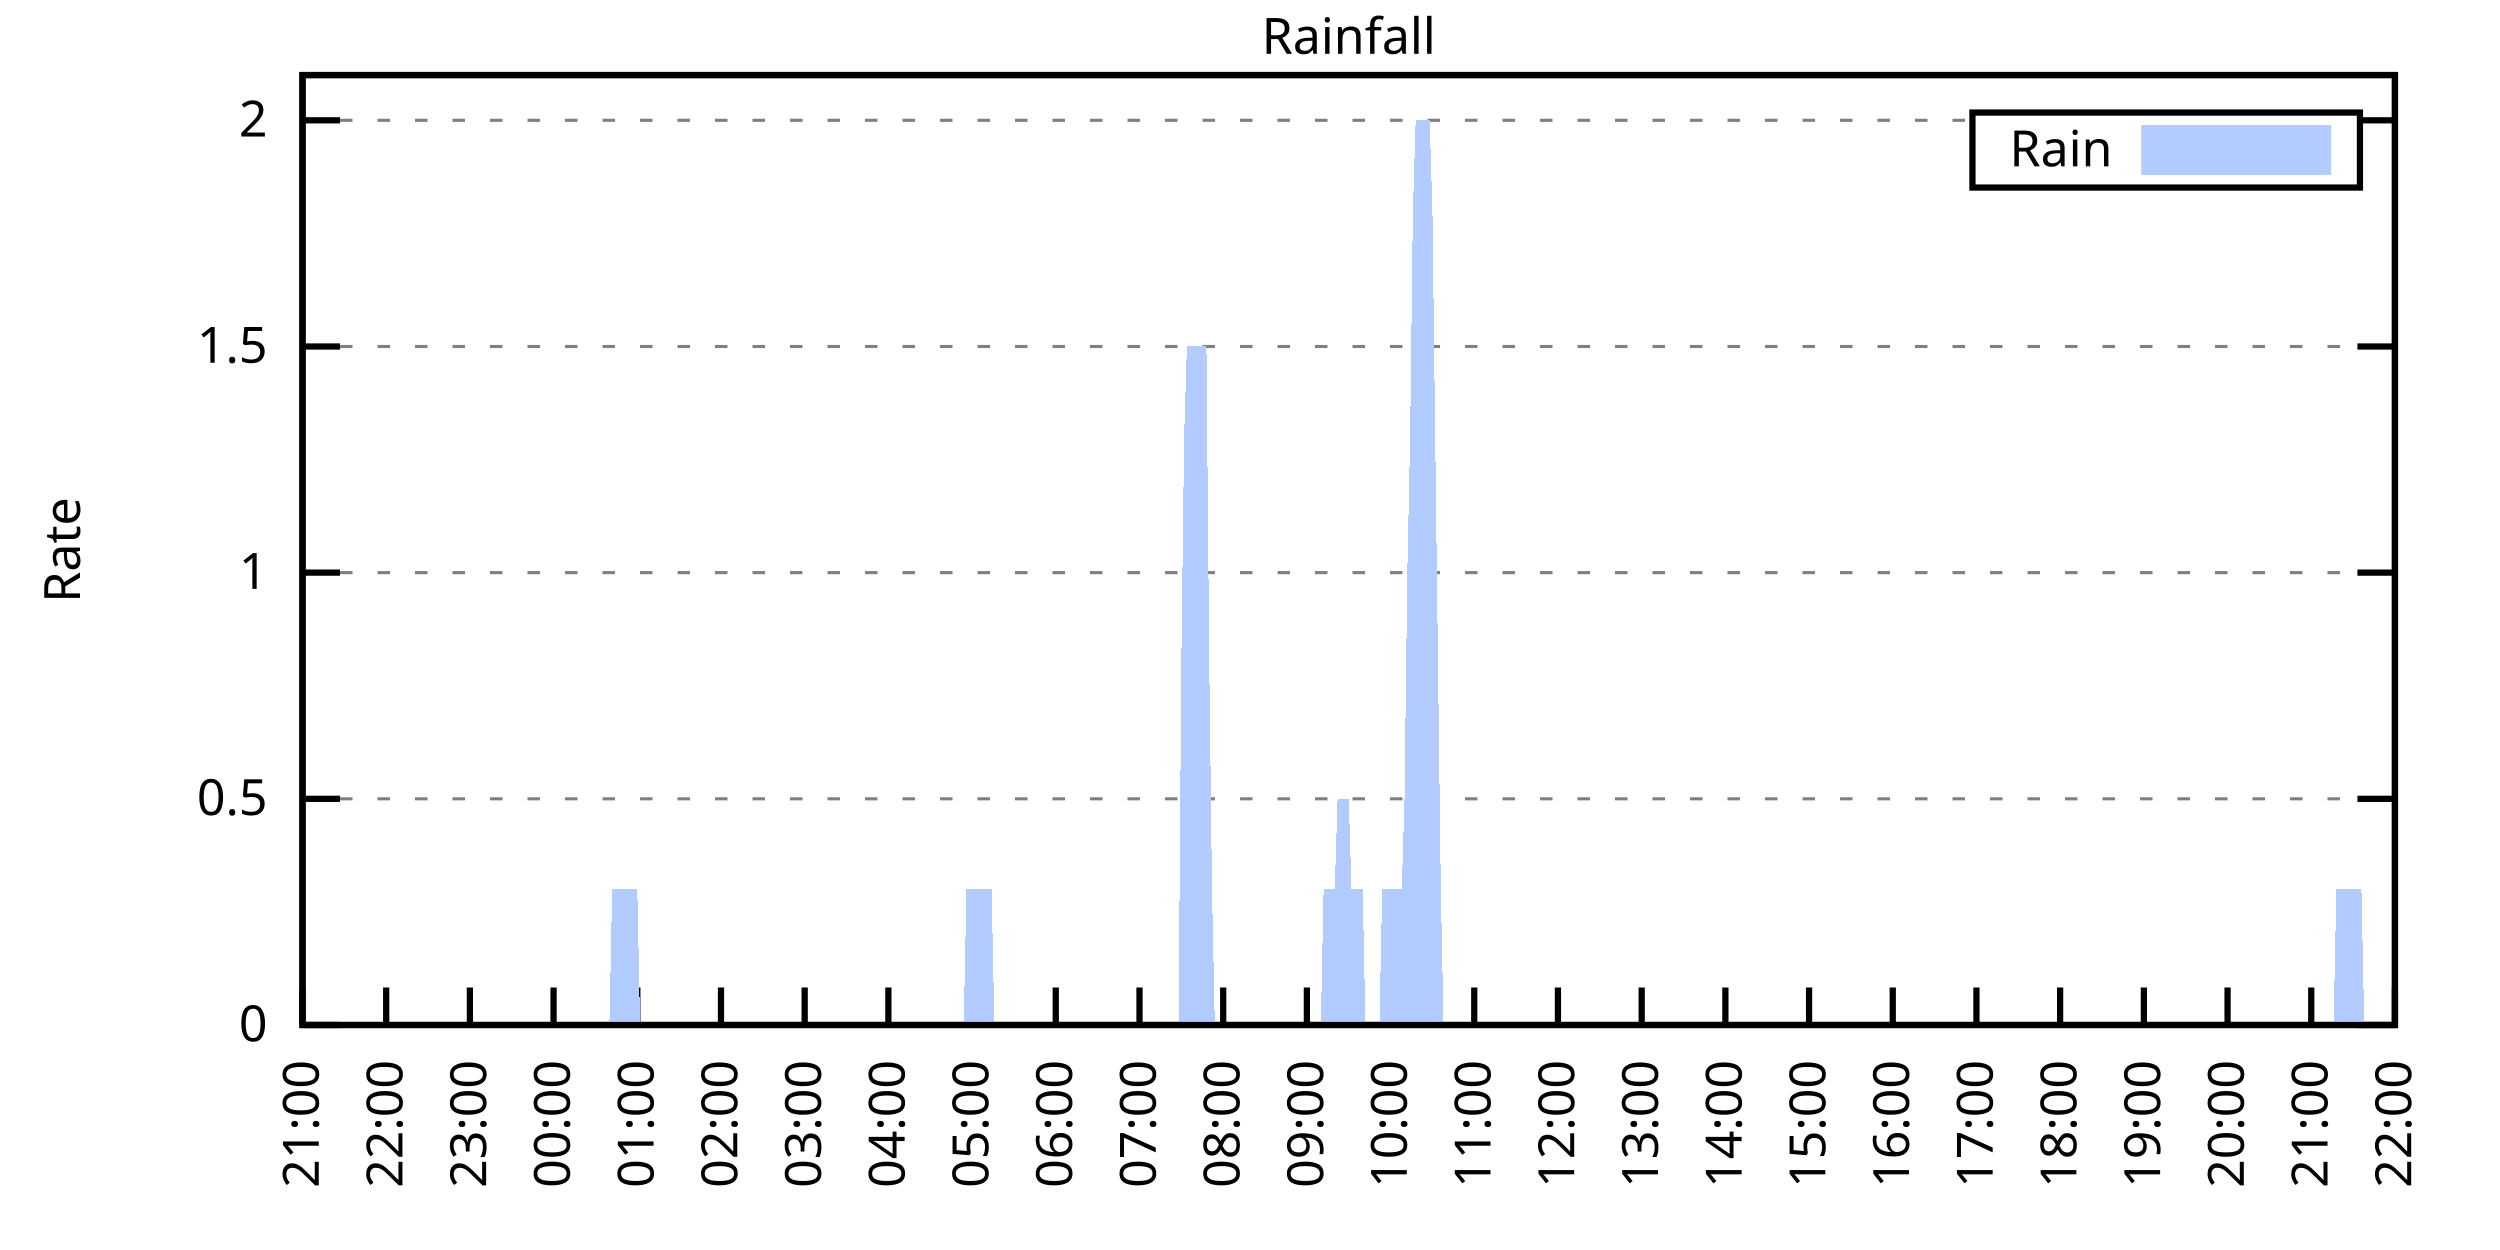
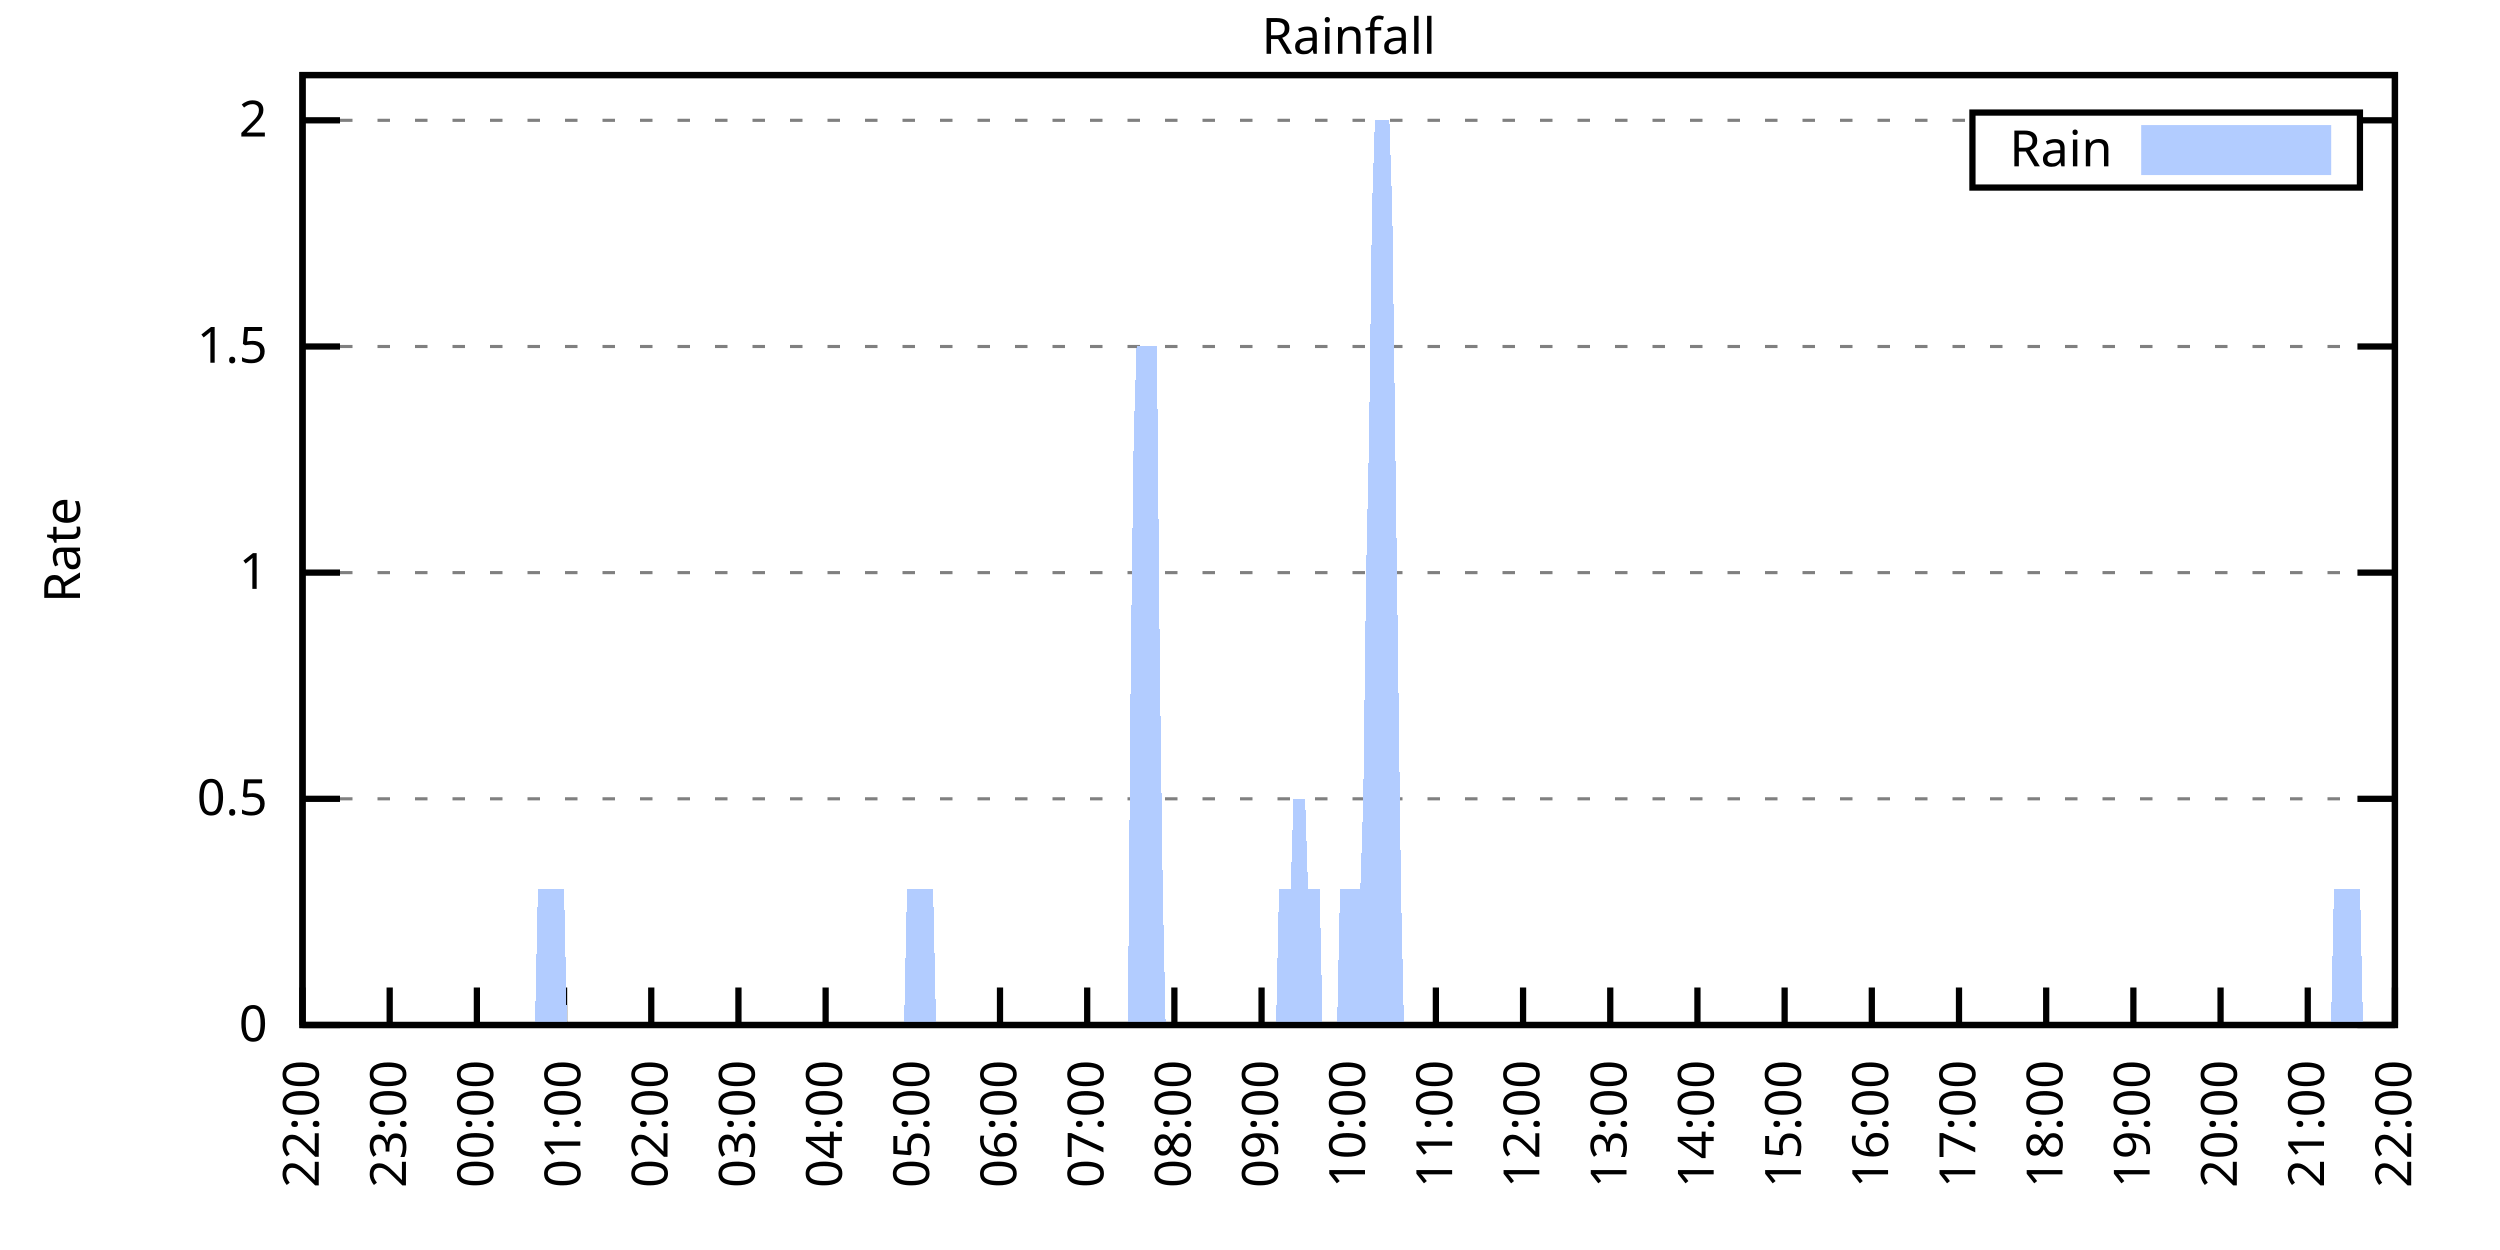
<svg xmlns="http://www.w3.org/2000/svg" xmlns:xlink="http://www.w3.org/1999/xlink" width="400" height="200" viewBox="0 0 400 200">
  <g id="gnuplot_canvas">
    <rect x="0" y="0" width="400" height="200" fill="none" />
    <defs>
      <circle id="gpDot" r="0.5" stroke-width="0.5" stroke="currentColor" />
      <path id="gpPt0" stroke-width="0.333" stroke="currentColor" d="M-1,0 h2 M0,-1 v2" />
      <path id="gpPt1" stroke-width="0.333" stroke="currentColor" d="M-1,-1 L1,1 M1,-1 L-1,1" />
      <path id="gpPt2" stroke-width="0.333" stroke="currentColor" d="M-1,0 L1,0 M0,-1 L0,1 M-1,-1 L1,1 M-1,1 L1,-1" />
      <rect id="gpPt3" stroke-width="0.333" stroke="currentColor" x="-1" y="-1" width="2" height="2" />
      <rect id="gpPt4" stroke-width="0.333" stroke="currentColor" fill="currentColor" x="-1" y="-1" width="2" height="2" />
      <circle id="gpPt5" stroke-width="0.333" stroke="currentColor" cx="0" cy="0" r="1" />
      <use xlink:href="#gpPt5" id="gpPt6" fill="currentColor" stroke="none" />
      <path id="gpPt7" stroke-width="0.333" stroke="currentColor" d="M0,-1.33 L-1.33,0.67 L1.33,0.67 z" />
      <use xlink:href="#gpPt7" id="gpPt8" fill="currentColor" stroke="none" />
      <use xlink:href="#gpPt7" id="gpPt9" stroke="currentColor" transform="rotate(180)" />
      <use xlink:href="#gpPt9" id="gpPt10" fill="currentColor" stroke="none" />
      <use xlink:href="#gpPt3" id="gpPt11" stroke="currentColor" transform="rotate(45)" />
      <use xlink:href="#gpPt11" id="gpPt12" fill="currentColor" stroke="none" />
      <path id="gpPt13" stroke-width="0.333" stroke="currentColor" d="M0,1.330 L1.265,0.411 L0.782,-1.067 L-0.782,-1.076 L-1.265,0.411 z" />
      <use xlink:href="#gpPt13" id="gpPt14" fill="currentColor" stroke="none" />
      <filter id="textbox" filterUnits="objectBoundingBox" x="0" y="0" height="1" width="1">
        <feFlood flood-color="white" flood-opacity="1" result="bgnd" />
        <feComposite in="SourceGraphic" in2="bgnd" operator="atop" />
      </filter>
      <filter id="greybox" filterUnits="objectBoundingBox" x="0" y="0" height="1" width="1">
        <feFlood flood-color="lightgrey" flood-opacity="1" result="grey" />
        <feComposite in="SourceGraphic" in2="grey" operator="atop" />
      </filter>
    </defs>
    <g fill="none" color="white" stroke="currentColor" stroke-width="1.00" stroke-linecap="butt" stroke-linejoin="miter">
</g>
    <g fill="none" color="black" stroke="currentColor" stroke-width="1.00" stroke-linecap="butt" stroke-linejoin="miter">
      <g stroke="none" shape-rendering="crispEdges">
        <polygon fill="rgb(255, 255, 255)" points="48.40,164.00 383.18,164.00 383.18,12.02 48.40,12.02 " />
      </g>
    </g>
    <g fill="none" color="black" stroke="currentColor" stroke-width="1.00" stroke-linecap="butt" stroke-linejoin="miter">
</g>
    <g fill="none" color="black" stroke="black" stroke-width="0.50" stroke-linecap="butt" stroke-linejoin="miter">
</g>
    <g fill="none" color="gray" stroke="currentColor" stroke-width="0.50" stroke-linecap="butt" stroke-linejoin="miter">
      <path stroke="gray" stroke-dasharray="2,4" class="gridline" d="M48.40,164.00 L383.19,164.00  " />
    </g>
    <g fill="none" color="gray" stroke="gray" stroke-width="1.00" stroke-linecap="butt" stroke-linejoin="miter">
</g>
    <g fill="none" color="black" stroke="currentColor" stroke-width="1.00" stroke-linecap="butt" stroke-linejoin="miter">
      <path stroke="black" d="M48.40,164.00 L54.40,164.00 M383.19,164.00 L377.19,164.00  " />
      <g transform="translate(42.80,166.60)" stroke="none" fill="black" font-family="Sans" font-size="8.00" text-anchor="end">
        <text>
          <tspan font-family="Sans"> 0</tspan>
        </text>
      </g>
    </g>
    <g fill="none" color="black" stroke="currentColor" stroke-width="1.00" stroke-linecap="butt" stroke-linejoin="miter">
</g>
    <g fill="none" color="black" stroke="black" stroke-width="0.50" stroke-linecap="butt" stroke-linejoin="miter">
</g>
    <g fill="none" color="gray" stroke="currentColor" stroke-width="0.50" stroke-linecap="butt" stroke-linejoin="miter">
      <path stroke="gray" stroke-dasharray="2,4" class="gridline" d="M48.40,127.81 L383.19,127.81  " />
    </g>
    <g fill="none" color="gray" stroke="gray" stroke-width="1.00" stroke-linecap="butt" stroke-linejoin="miter">
</g>
    <g fill="none" color="black" stroke="currentColor" stroke-width="1.00" stroke-linecap="butt" stroke-linejoin="miter">
      <path stroke="black" d="M48.40,127.81 L54.40,127.81 M383.19,127.81 L377.19,127.81  " />
      <g transform="translate(42.80,130.41)" stroke="none" fill="black" font-family="Sans" font-size="8.00" text-anchor="end">
        <text>
          <tspan font-family="Sans"> 0.5</tspan>
        </text>
      </g>
    </g>
    <g fill="none" color="black" stroke="currentColor" stroke-width="1.00" stroke-linecap="butt" stroke-linejoin="miter">
</g>
    <g fill="none" color="black" stroke="black" stroke-width="0.50" stroke-linecap="butt" stroke-linejoin="miter">
</g>
    <g fill="none" color="gray" stroke="currentColor" stroke-width="0.50" stroke-linecap="butt" stroke-linejoin="miter">
      <path stroke="gray" stroke-dasharray="2,4" class="gridline" d="M48.40,91.62 L383.19,91.62  " />
    </g>
    <g fill="none" color="gray" stroke="gray" stroke-width="1.00" stroke-linecap="butt" stroke-linejoin="miter">
</g>
    <g fill="none" color="black" stroke="currentColor" stroke-width="1.00" stroke-linecap="butt" stroke-linejoin="miter">
      <path stroke="black" d="M48.40,91.62 L54.40,91.62 M383.19,91.62 L377.19,91.62  " />
      <g transform="translate(42.80,94.22)" stroke="none" fill="black" font-family="Sans" font-size="8.00" text-anchor="end">
        <text>
          <tspan font-family="Sans"> 1</tspan>
        </text>
      </g>
    </g>
    <g fill="none" color="black" stroke="currentColor" stroke-width="1.00" stroke-linecap="butt" stroke-linejoin="miter">
</g>
    <g fill="none" color="black" stroke="black" stroke-width="0.50" stroke-linecap="butt" stroke-linejoin="miter">
</g>
    <g fill="none" color="gray" stroke="currentColor" stroke-width="0.50" stroke-linecap="butt" stroke-linejoin="miter">
      <path stroke="gray" stroke-dasharray="2,4" class="gridline" d="M48.40,55.44 L383.19,55.44  " />
    </g>
    <g fill="none" color="gray" stroke="gray" stroke-width="1.00" stroke-linecap="butt" stroke-linejoin="miter">
</g>
    <g fill="none" color="black" stroke="currentColor" stroke-width="1.00" stroke-linecap="butt" stroke-linejoin="miter">
      <path stroke="black" d="M48.40,55.44 L54.40,55.44 M383.19,55.44 L377.19,55.44  " />
      <g transform="translate(42.80,58.04)" stroke="none" fill="black" font-family="Sans" font-size="8.00" text-anchor="end">
        <text>
          <tspan font-family="Sans"> 1.5</tspan>
        </text>
      </g>
    </g>
    <g fill="none" color="black" stroke="currentColor" stroke-width="1.00" stroke-linecap="butt" stroke-linejoin="miter">
</g>
    <g fill="none" color="black" stroke="black" stroke-width="0.50" stroke-linecap="butt" stroke-linejoin="miter">
</g>
    <g fill="none" color="gray" stroke="currentColor" stroke-width="0.50" stroke-linecap="butt" stroke-linejoin="miter">
      <path stroke="gray" stroke-dasharray="2,4" class="gridline" d="M48.40,19.25 L315.59,19.25 M377.59,19.25 L383.19,19.25  " />
    </g>
    <g fill="none" color="gray" stroke="gray" stroke-width="1.00" stroke-linecap="butt" stroke-linejoin="miter">
</g>
    <g fill="none" color="black" stroke="currentColor" stroke-width="1.00" stroke-linecap="butt" stroke-linejoin="miter">
      <path stroke="black" d="M48.40,19.25 L54.40,19.25 M383.19,19.25 L377.19,19.25  " />
      <g transform="translate(42.80,21.85)" stroke="none" fill="black" font-family="Sans" font-size="8.00" text-anchor="end">
        <text>
          <tspan font-family="Sans"> 2</tspan>
        </text>
      </g>
    </g>
    <g fill="none" color="black" stroke="currentColor" stroke-width="1.00" stroke-linecap="butt" stroke-linejoin="miter">
      <path stroke="black" d="M48.40,164.00 L48.40,158.00  " />
      <g transform="translate(51.00,169.60) rotate(270.00)" stroke="none" fill="black" font-family="Sans" font-size="8.00" text-anchor="end">
        <text>
-           <tspan font-family="Sans">21:00</tspan>
-         </text>
-       </g>
-     </g>
-     <g fill="none" color="black" stroke="currentColor" stroke-width="1.00" stroke-linecap="butt" stroke-linejoin="miter">
-       <path stroke="black" d="M61.79,164.00 L61.79,158.00  " />
-       <g transform="translate(64.39,169.60) rotate(270.00)" stroke="none" fill="black" font-family="Sans" font-size="8.00" text-anchor="end">
-         <text>
          <tspan font-family="Sans">22:00</tspan>
        </text>
      </g>
    </g>
    <g fill="none" color="black" stroke="currentColor" stroke-width="1.00" stroke-linecap="butt" stroke-linejoin="miter">
-       <path stroke="black" d="M75.18,164.00 L75.18,158.00  " />
-       <g transform="translate(77.78,169.60) rotate(270.00)" stroke="none" fill="black" font-family="Sans" font-size="8.00" text-anchor="end">
+       <path stroke="black" d="M62.35,164.00 L62.35,158.00  " />
+       <g transform="translate(64.95,169.60) rotate(270.00)" stroke="none" fill="black" font-family="Sans" font-size="8.00" text-anchor="end">
        <text>
          <tspan font-family="Sans">23:00</tspan>
        </text>
      </g>
    </g>
    <g fill="none" color="black" stroke="currentColor" stroke-width="1.00" stroke-linecap="butt" stroke-linejoin="miter">
-       <path stroke="black" d="M88.57,164.00 L88.57,158.00  " />
-       <g transform="translate(91.17,169.60) rotate(270.00)" stroke="none" fill="black" font-family="Sans" font-size="8.00" text-anchor="end">
+       <path stroke="black" d="M76.30,164.00 L76.30,158.00  " />
+       <g transform="translate(78.90,169.60) rotate(270.00)" stroke="none" fill="black" font-family="Sans" font-size="8.00" text-anchor="end">
        <text>
          <tspan font-family="Sans">00:00</tspan>
        </text>
      </g>
    </g>
    <g fill="none" color="black" stroke="currentColor" stroke-width="1.00" stroke-linecap="butt" stroke-linejoin="miter">
-       <path stroke="black" d="M101.97,164.00 L101.97,158.00  " />
-       <g transform="translate(104.57,169.60) rotate(270.00)" stroke="none" fill="black" font-family="Sans" font-size="8.00" text-anchor="end">
+       <path stroke="black" d="M90.25,164.00 L90.25,158.00  " />
+       <g transform="translate(92.85,169.60) rotate(270.00)" stroke="none" fill="black" font-family="Sans" font-size="8.00" text-anchor="end">
        <text>
          <tspan font-family="Sans">01:00</tspan>
        </text>
      </g>
    </g>
    <g fill="none" color="black" stroke="currentColor" stroke-width="1.00" stroke-linecap="butt" stroke-linejoin="miter">
-       <path stroke="black" d="M115.36,164.00 L115.36,158.00  " />
-       <g transform="translate(117.96,169.60) rotate(270.00)" stroke="none" fill="black" font-family="Sans" font-size="8.00" text-anchor="end">
+       <path stroke="black" d="M104.20,164.00 L104.20,158.00  " />
+       <g transform="translate(106.80,169.60) rotate(270.00)" stroke="none" fill="black" font-family="Sans" font-size="8.00" text-anchor="end">
        <text>
          <tspan font-family="Sans">02:00</tspan>
        </text>
      </g>
    </g>
    <g fill="none" color="black" stroke="currentColor" stroke-width="1.00" stroke-linecap="butt" stroke-linejoin="miter">
-       <path stroke="black" d="M128.75,164.00 L128.75,158.00  " />
-       <g transform="translate(131.35,169.60) rotate(270.00)" stroke="none" fill="black" font-family="Sans" font-size="8.00" text-anchor="end">
+       <path stroke="black" d="M118.15,164.00 L118.15,158.00  " />
+       <g transform="translate(120.75,169.60) rotate(270.00)" stroke="none" fill="black" font-family="Sans" font-size="8.00" text-anchor="end">
        <text>
          <tspan font-family="Sans">03:00</tspan>
        </text>
      </g>
    </g>
    <g fill="none" color="black" stroke="currentColor" stroke-width="1.00" stroke-linecap="butt" stroke-linejoin="miter">
-       <path stroke="black" d="M142.14,164.00 L142.14,158.00  " />
-       <g transform="translate(144.74,169.60) rotate(270.00)" stroke="none" fill="black" font-family="Sans" font-size="8.00" text-anchor="end">
+       <path stroke="black" d="M132.10,164.00 L132.10,158.00  " />
+       <g transform="translate(134.70,169.60) rotate(270.00)" stroke="none" fill="black" font-family="Sans" font-size="8.00" text-anchor="end">
        <text>
          <tspan font-family="Sans">04:00</tspan>
        </text>
      </g>
    </g>
    <g fill="none" color="black" stroke="currentColor" stroke-width="1.00" stroke-linecap="butt" stroke-linejoin="miter">
-       <path stroke="black" d="M155.53,164.00 L155.53,158.00  " />
-       <g transform="translate(158.13,169.60) rotate(270.00)" stroke="none" fill="black" font-family="Sans" font-size="8.00" text-anchor="end">
+       <path stroke="black" d="M146.05,164.00 L146.05,158.00  " />
+       <g transform="translate(148.65,169.60) rotate(270.00)" stroke="none" fill="black" font-family="Sans" font-size="8.00" text-anchor="end">
        <text>
          <tspan font-family="Sans">05:00</tspan>
        </text>
      </g>
    </g>
    <g fill="none" color="black" stroke="currentColor" stroke-width="1.00" stroke-linecap="butt" stroke-linejoin="miter">
-       <path stroke="black" d="M168.92,164.00 L168.92,158.00  " />
-       <g transform="translate(171.52,169.60) rotate(270.00)" stroke="none" fill="black" font-family="Sans" font-size="8.00" text-anchor="end">
+       <path stroke="black" d="M160.00,164.00 L160.00,158.00  " />
+       <g transform="translate(162.60,169.60) rotate(270.00)" stroke="none" fill="black" font-family="Sans" font-size="8.00" text-anchor="end">
        <text>
          <tspan font-family="Sans">06:00</tspan>
        </text>
      </g>
    </g>
    <g fill="none" color="black" stroke="currentColor" stroke-width="1.00" stroke-linecap="butt" stroke-linejoin="miter">
-       <path stroke="black" d="M182.32,164.00 L182.32,158.00  " />
-       <g transform="translate(184.92,169.60) rotate(270.00)" stroke="none" fill="black" font-family="Sans" font-size="8.00" text-anchor="end">
+       <path stroke="black" d="M173.95,164.00 L173.95,158.00  " />
+       <g transform="translate(176.55,169.60) rotate(270.00)" stroke="none" fill="black" font-family="Sans" font-size="8.00" text-anchor="end">
        <text>
          <tspan font-family="Sans">07:00</tspan>
        </text>
      </g>
    </g>
    <g fill="none" color="black" stroke="currentColor" stroke-width="1.00" stroke-linecap="butt" stroke-linejoin="miter">
-       <path stroke="black" d="M195.71,164.00 L195.71,158.00  " />
-       <g transform="translate(198.31,169.60) rotate(270.00)" stroke="none" fill="black" font-family="Sans" font-size="8.00" text-anchor="end">
+       <path stroke="black" d="M187.90,164.00 L187.90,158.00  " />
+       <g transform="translate(190.50,169.60) rotate(270.00)" stroke="none" fill="black" font-family="Sans" font-size="8.00" text-anchor="end">
        <text>
          <tspan font-family="Sans">08:00</tspan>
        </text>
      </g>
    </g>
    <g fill="none" color="black" stroke="currentColor" stroke-width="1.00" stroke-linecap="butt" stroke-linejoin="miter">
-       <path stroke="black" d="M209.10,164.00 L209.10,158.00  " />
-       <g transform="translate(211.70,169.60) rotate(270.00)" stroke="none" fill="black" font-family="Sans" font-size="8.00" text-anchor="end">
+       <path stroke="black" d="M201.85,164.00 L201.85,158.00  " />
+       <g transform="translate(204.45,169.60) rotate(270.00)" stroke="none" fill="black" font-family="Sans" font-size="8.00" text-anchor="end">
        <text>
          <tspan font-family="Sans">09:00</tspan>
        </text>
      </g>
    </g>
    <g fill="none" color="black" stroke="currentColor" stroke-width="1.00" stroke-linecap="butt" stroke-linejoin="miter">
-       <path stroke="black" d="M222.49,164.00 L222.49,158.00  " />
-       <g transform="translate(225.09,169.60) rotate(270.00)" stroke="none" fill="black" font-family="Sans" font-size="8.00" text-anchor="end">
+       <path stroke="black" d="M215.80,164.00 L215.80,158.00  " />
+       <g transform="translate(218.40,169.60) rotate(270.00)" stroke="none" fill="black" font-family="Sans" font-size="8.00" text-anchor="end">
        <text>
          <tspan font-family="Sans">10:00</tspan>
        </text>
      </g>
    </g>
    <g fill="none" color="black" stroke="currentColor" stroke-width="1.00" stroke-linecap="butt" stroke-linejoin="miter">
-       <path stroke="black" d="M235.88,164.00 L235.88,158.00  " />
-       <g transform="translate(238.48,169.60) rotate(270.00)" stroke="none" fill="black" font-family="Sans" font-size="8.00" text-anchor="end">
+       <path stroke="black" d="M229.74,164.00 L229.74,158.00  " />
+       <g transform="translate(232.34,169.60) rotate(270.00)" stroke="none" fill="black" font-family="Sans" font-size="8.00" text-anchor="end">
        <text>
          <tspan font-family="Sans">11:00</tspan>
        </text>
      </g>
    </g>
    <g fill="none" color="black" stroke="currentColor" stroke-width="1.00" stroke-linecap="butt" stroke-linejoin="miter">
-       <path stroke="black" d="M249.27,164.00 L249.27,158.00  " />
-       <g transform="translate(251.87,169.60) rotate(270.00)" stroke="none" fill="black" font-family="Sans" font-size="8.00" text-anchor="end">
+       <path stroke="black" d="M243.69,164.00 L243.69,158.00  " />
+       <g transform="translate(246.29,169.60) rotate(270.00)" stroke="none" fill="black" font-family="Sans" font-size="8.00" text-anchor="end">
        <text>
          <tspan font-family="Sans">12:00</tspan>
        </text>
      </g>
    </g>
    <g fill="none" color="black" stroke="currentColor" stroke-width="1.00" stroke-linecap="butt" stroke-linejoin="miter">
-       <path stroke="black" d="M262.67,164.00 L262.67,158.00  " />
-       <g transform="translate(265.27,169.60) rotate(270.00)" stroke="none" fill="black" font-family="Sans" font-size="8.00" text-anchor="end">
+       <path stroke="black" d="M257.64,164.00 L257.64,158.00  " />
+       <g transform="translate(260.24,169.60) rotate(270.00)" stroke="none" fill="black" font-family="Sans" font-size="8.00" text-anchor="end">
        <text>
          <tspan font-family="Sans">13:00</tspan>
        </text>
      </g>
    </g>
    <g fill="none" color="black" stroke="currentColor" stroke-width="1.00" stroke-linecap="butt" stroke-linejoin="miter">
-       <path stroke="black" d="M276.06,164.00 L276.06,158.00  " />
-       <g transform="translate(278.66,169.60) rotate(270.00)" stroke="none" fill="black" font-family="Sans" font-size="8.00" text-anchor="end">
+       <path stroke="black" d="M271.59,164.00 L271.59,158.00  " />
+       <g transform="translate(274.19,169.60) rotate(270.00)" stroke="none" fill="black" font-family="Sans" font-size="8.00" text-anchor="end">
        <text>
          <tspan font-family="Sans">14:00</tspan>
        </text>
      </g>
    </g>
    <g fill="none" color="black" stroke="currentColor" stroke-width="1.00" stroke-linecap="butt" stroke-linejoin="miter">
-       <path stroke="black" d="M289.45,164.00 L289.45,158.00  " />
-       <g transform="translate(292.05,169.60) rotate(270.00)" stroke="none" fill="black" font-family="Sans" font-size="8.00" text-anchor="end">
+       <path stroke="black" d="M285.54,164.00 L285.54,158.00  " />
+       <g transform="translate(288.14,169.60) rotate(270.00)" stroke="none" fill="black" font-family="Sans" font-size="8.00" text-anchor="end">
        <text>
          <tspan font-family="Sans">15:00</tspan>
        </text>
      </g>
    </g>
    <g fill="none" color="black" stroke="currentColor" stroke-width="1.00" stroke-linecap="butt" stroke-linejoin="miter">
-       <path stroke="black" d="M302.84,164.00 L302.84,158.00  " />
-       <g transform="translate(305.44,169.60) rotate(270.00)" stroke="none" fill="black" font-family="Sans" font-size="8.00" text-anchor="end">
+       <path stroke="black" d="M299.49,164.00 L299.49,158.00  " />
+       <g transform="translate(302.09,169.60) rotate(270.00)" stroke="none" fill="black" font-family="Sans" font-size="8.00" text-anchor="end">
        <text>
          <tspan font-family="Sans">16:00</tspan>
        </text>
      </g>
    </g>
    <g fill="none" color="black" stroke="currentColor" stroke-width="1.00" stroke-linecap="butt" stroke-linejoin="miter">
-       <path stroke="black" d="M316.23,164.00 L316.23,158.00  " />
-       <g transform="translate(318.83,169.60) rotate(270.00)" stroke="none" fill="black" font-family="Sans" font-size="8.00" text-anchor="end">
+       <path stroke="black" d="M313.44,164.00 L313.44,158.00  " />
+       <g transform="translate(316.04,169.60) rotate(270.00)" stroke="none" fill="black" font-family="Sans" font-size="8.00" text-anchor="end">
        <text>
          <tspan font-family="Sans">17:00</tspan>
        </text>
      </g>
    </g>
    <g fill="none" color="black" stroke="currentColor" stroke-width="1.00" stroke-linecap="butt" stroke-linejoin="miter">
-       <path stroke="black" d="M329.62,164.00 L329.62,158.00  " />
-       <g transform="translate(332.22,169.60) rotate(270.00)" stroke="none" fill="black" font-family="Sans" font-size="8.00" text-anchor="end">
+       <path stroke="black" d="M327.39,164.00 L327.39,158.00  " />
+       <g transform="translate(329.99,169.60) rotate(270.00)" stroke="none" fill="black" font-family="Sans" font-size="8.00" text-anchor="end">
        <text>
          <tspan font-family="Sans">18:00</tspan>
        </text>
      </g>
    </g>
    <g fill="none" color="black" stroke="currentColor" stroke-width="1.00" stroke-linecap="butt" stroke-linejoin="miter">
-       <path stroke="black" d="M343.02,164.00 L343.02,158.00  " />
-       <g transform="translate(345.62,169.60) rotate(270.00)" stroke="none" fill="black" font-family="Sans" font-size="8.00" text-anchor="end">
+       <path stroke="black" d="M341.34,164.00 L341.34,158.00  " />
+       <g transform="translate(343.94,169.60) rotate(270.00)" stroke="none" fill="black" font-family="Sans" font-size="8.00" text-anchor="end">
        <text>
          <tspan font-family="Sans">19:00</tspan>
        </text>
      </g>
    </g>
    <g fill="none" color="black" stroke="currentColor" stroke-width="1.00" stroke-linecap="butt" stroke-linejoin="miter">
-       <path stroke="black" d="M356.41,164.00 L356.41,158.00  " />
-       <g transform="translate(359.01,169.60) rotate(270.00)" stroke="none" fill="black" font-family="Sans" font-size="8.00" text-anchor="end">
+       <path stroke="black" d="M355.29,164.00 L355.29,158.00  " />
+       <g transform="translate(357.89,169.60) rotate(270.00)" stroke="none" fill="black" font-family="Sans" font-size="8.00" text-anchor="end">
        <text>
          <tspan font-family="Sans">20:00</tspan>
        </text>
      </g>
    </g>
    <g fill="none" color="black" stroke="currentColor" stroke-width="1.00" stroke-linecap="butt" stroke-linejoin="miter">
-       <path stroke="black" d="M369.80,164.00 L369.80,158.00  " />
-       <g transform="translate(372.40,169.60) rotate(270.00)" stroke="none" fill="black" font-family="Sans" font-size="8.00" text-anchor="end">
+       <path stroke="black" d="M369.24,164.00 L369.24,158.00  " />
+       <g transform="translate(371.84,169.60) rotate(270.00)" stroke="none" fill="black" font-family="Sans" font-size="8.00" text-anchor="end">
        <text>
          <tspan font-family="Sans">21:00</tspan>
        </text>
      </g>
    </g>
    <g fill="none" color="black" stroke="currentColor" stroke-width="1.00" stroke-linecap="butt" stroke-linejoin="miter">
      <path stroke="black" d="M383.19,164.00 L383.19,158.00  " />
      <g transform="translate(385.79,169.60) rotate(270.00)" stroke="none" fill="black" font-family="Sans" font-size="8.00" text-anchor="end">
        <text>
          <tspan font-family="Sans">22:00</tspan>
        </text>
      </g>
    </g>
    <g fill="none" color="black" stroke="currentColor" stroke-width="1.00" stroke-linecap="butt" stroke-linejoin="miter">
</g>
    <g fill="none" color="black" stroke="currentColor" stroke-width="1.00" stroke-linecap="butt" stroke-linejoin="miter">
      <path stroke="black" d="M48.40,12.01 L48.40,164.00 L383.19,164.00 L383.19,12.01 L48.40,12.01 Z  " />
    </g>
    <g fill="none" color="black" stroke="currentColor" stroke-width="1.00" stroke-linecap="butt" stroke-linejoin="miter">
</g>
    <g fill="none" color="black" stroke="currentColor" stroke-width="1.00" stroke-linecap="butt" stroke-linejoin="miter">
      <path stroke="black" d="M315.59,30.01 L315.59,18.01 L377.59,18.01 L377.59,30.01 L315.59,30.01 Z  " />
    </g>
    <g id="Rainfall_plot_1">
      <g fill="none" color="white" stroke="black" stroke-width="2.00" stroke-linecap="butt" stroke-linejoin="miter">
</g>
      <g fill="none" color="black" stroke="currentColor" stroke-width="2.00" stroke-linecap="butt" stroke-linejoin="miter">
        <g transform="translate(337.99,26.61)" stroke="none" fill="black" font-family="Sans" font-size="8.00" text-anchor="end">
          <text>
            <tspan font-family="Sans">Rain</tspan>
          </text>
        </g>
      </g>
      <g fill="none" color="black" stroke="currentColor" stroke-width="2.00" stroke-linecap="butt" stroke-linejoin="miter">
        <g stroke="none" shape-rendering="crispEdges">
          <polygon fill="rgb(178, 204, 255)" points="343.59,27.01 371.99,27.01 371.99,21.01 343.59,21.01 " />
        </g>
        <path stroke="rgb(178, 204, 255)" d="M343.59,27.01 L371.99,27.01 L371.99,21.01 L343.59,21.01 L343.59,27.01 Z  " />
      </g>
      <g fill="none" color="black" stroke="currentColor" stroke-width="2.00" stroke-linecap="butt" stroke-linejoin="miter">
        <g stroke="none" shape-rendering="crispEdges">
-           <polygon fill="rgb(178, 204, 255)" points="58.67,164.00 59.11,164.00 59.56,164.00 60.01,164.00 60.45,164.00 60.90,164.00 61.35,164.00 61.79,164.00 62.24,164.00 62.68,164.00 63.13,164.00 63.58,164.00 64.02,164.00 64.47,164.00 64.92,164.00 65.36,164.00 65.81,164.00 66.26,164.00 66.70,164.00 67.15,164.00 67.59,164.00 68.04,164.00 68.49,164.00 68.93,164.00 69.38,164.00 69.83,164.00 70.27,164.00 70.72,164.00 71.17,164.00 71.61,164.00 72.06,164.00 72.50,164.00 72.95,164.00 73.40,164.00 73.84,164.00 74.29,164.00 74.74,164.00 75.18,164.00 75.63,164.00 76.08,164.00 76.52,164.00 76.97,164.00 77.42,164.00 77.86,164.00 78.31,164.00 78.75,164.00 79.20,164.00 79.65,164.00 80.09,164.00 80.54,164.00 80.99,164.00 81.43,164.00 81.88,164.00 82.33,164.00 82.77,164.00 83.22,164.00 83.66,164.00 84.11,164.00 84.56,164.00 85.00,164.00 85.45,164.00 85.90,164.00 86.34,164.00 86.79,164.00 87.24,164.00 87.68,164.00 88.13,164.00 88.57,164.00 89.02,164.00 89.47,164.00 89.91,164.00 90.36,164.00 90.81,164.00 91.25,164.00 91.70,164.00 92.15,164.00 92.59,164.00 93.04,164.00 93.49,164.00 93.93,164.00 94.38,164.00 94.82,164.00 95.27,164.00 95.72,164.00 96.16,164.00 96.61,164.00 97.06,164.00 97.50,164.00 97.95,142.29 98.40,142.29 98.84,142.29 99.29,142.29 99.73,142.29 100.18,142.29 100.63,142.29 101.07,142.29 101.52,142.29 101.97,142.29 102.41,164.00 102.86,164.00 103.31,164.00 103.75,164.00 104.20,164.00 104.64,164.00 105.09,164.00 105.54,164.00 105.98,164.00 106.43,164.00 106.88,164.00 107.32,164.00 107.77,164.00 108.22,164.00 108.66,164.00 109.11,164.00 109.55,164.00 110.00,164.00 110.45,164.00 110.89,164.00 111.34,164.00 111.79,164.00 112.23,164.00 112.68,164.00 113.13,164.00 113.57,164.00 114.02,164.00 114.47,164.00 114.91,164.00 115.36,164.00 115.80,164.00 116.25,164.00 116.70,164.00 117.14,164.00 117.59,164.00 118.04,164.00 118.48,164.00 118.93,164.00 119.38,164.00 119.82,164.00 120.27,164.00 120.71,164.00 121.16,164.00 121.61,164.00 122.05,164.00 122.50,164.00 122.95,164.00 123.39,164.00 123.84,164.00 124.29,164.00 124.73,164.00 125.18,164.00 125.62,164.00 126.07,164.00 126.52,164.00 126.96,164.00 127.41,164.00 127.86,164.00 128.30,164.00 128.75,164.00 129.20,164.00 129.64,164.00 130.09,164.00 130.54,164.00 130.98,164.00 131.43,164.00 131.87,164.00 132.32,164.00 132.77,164.00 133.21,164.00 133.66,164.00 134.11,164.00 134.55,164.00 135.00,164.00 135.45,164.00 135.89,164.00 136.34,164.00 136.78,164.00 137.23,164.00 137.68,164.00 138.12,164.00 138.57,164.00 139.02,164.00 139.46,164.00 139.91,164.00 140.36,164.00 140.80,164.00 141.25,164.00 141.69,164.00 142.14,164.00 142.59,164.00 143.03,164.00 143.48,164.00 143.93,164.00 144.37,164.00 144.82,164.00 145.27,164.00 145.71,164.00 146.16,164.00 146.61,164.00 147.05,164.00 147.50,164.00 147.94,164.00 148.39,164.00 148.84,164.00 149.28,164.00 149.73,164.00 150.18,164.00 150.62,164.00 151.07,164.00 151.52,164.00 151.96,164.00 152.41,164.00 152.85,164.00 153.30,164.00 153.75,164.00 154.19,164.00 154.64,142.29 155.09,142.29 155.53,142.29 155.98,142.29 156.43,142.29 156.87,142.29 157.32,142.29 157.76,142.29 158.21,142.29 158.66,142.29 159.10,164.00 159.55,164.00 160.00,164.00 160.44,164.00 160.89,164.00 161.34,164.00 161.78,164.00 162.23,164.00 162.67,164.00 163.12,164.00 163.57,164.00 164.01,164.00 164.46,164.00 164.91,164.00 165.35,164.00 165.80,164.00 166.25,164.00 166.69,164.00 167.14,164.00 167.59,164.00 168.03,164.00 168.48,164.00 168.92,164.00 169.37,164.00 169.82,164.00 170.26,164.00 170.71,164.00 171.16,164.00 171.60,164.00 172.05,164.00 172.50,164.00 172.94,164.00 173.39,164.00 173.83,164.00 174.28,164.00 174.73,164.00 175.17,164.00 175.62,164.00 176.07,164.00 176.51,164.00 176.96,164.00 177.41,164.00 177.85,164.00 178.30,164.00 178.74,164.00 179.19,164.00 179.64,164.00 180.08,164.00 180.53,164.00 180.98,164.00 181.42,164.00 181.87,164.00 182.32,164.00 182.76,164.00 183.21,164.00 183.66,164.00 184.10,164.00 184.55,164.00 184.99,164.00 185.44,164.00 185.89,164.00 186.33,164.00 186.78,164.00 187.23,164.00 187.67,164.00 188.12,164.00 188.57,164.00 189.01,106.10 189.46,69.91 189.90,55.44 190.35,55.44 190.80,55.44 191.24,55.44 191.69,55.44 192.14,55.44 192.58,55.44 193.03,55.44 193.48,106.10 193.92,142.29 194.37,164.00 194.81,164.00 195.26,164.00 195.71,164.00 196.15,164.00 196.60,164.00 197.05,164.00 197.49,164.00 197.94,164.00 198.39,164.00 198.83,164.00 199.28,164.00 199.73,164.00 200.17,164.00 200.62,164.00 201.06,164.00 201.51,164.00 201.96,164.00 202.40,164.00 202.85,164.00 203.30,164.00 203.74,164.00 204.19,164.00 204.64,164.00 205.08,164.00 205.53,164.00 205.97,164.00 206.42,164.00 206.87,164.00 207.31,164.00 207.76,164.00 208.21,164.00 208.65,164.00 209.10,164.00 209.55,164.00 209.99,164.00 210.44,164.00 210.88,164.00 211.33,164.00 211.78,142.29 212.22,142.29 212.67,142.29 213.12,142.29 213.56,142.29 214.01,127.81 214.46,127.81 214.90,127.81 215.35,127.81 215.80,127.81 216.24,142.29 216.69,142.29 217.13,142.29 217.58,142.29 218.03,142.29 218.47,164.00 218.92,164.00 219.37,164.00 219.81,164.00 220.26,164.00 220.71,164.00 221.15,142.29 221.60,142.29 222.04,142.29 222.49,142.29 222.94,142.29 223.38,142.29 223.83,142.29 224.28,142.29 224.72,127.81 225.17,91.62 225.62,69.91 226.06,33.72 226.51,19.25 226.95,19.25 227.40,19.25 227.85,19.25 228.29,19.25 228.74,19.25 229.19,33.72 229.63,69.91 230.08,106.10 230.53,142.29 230.97,164.00 231.42,164.00 231.86,164.00 232.31,164.00 232.76,164.00 233.20,164.00 233.65,164.00 234.10,164.00 234.54,164.00 234.99,164.00 235.44,164.00 235.88,164.00 236.33,164.00 236.78,164.00 237.22,164.00 237.67,164.00 238.11,164.00 238.56,164.00 239.01,164.00 239.45,164.00 239.90,164.00 240.35,164.00 240.79,164.00 241.24,164.00 241.69,164.00 242.13,164.00 242.58,164.00 243.02,164.00 243.47,164.00 243.92,164.00 244.36,164.00 244.81,164.00 245.26,164.00 245.70,164.00 246.15,164.00 246.60,164.00 247.04,164.00 247.49,164.00 247.93,164.00 248.38,164.00 248.83,164.00 249.27,164.00 249.72,164.00 250.17,164.00 250.61,164.00 251.06,164.00 251.51,164.00 251.95,164.00 252.40,164.00 252.85,164.00 253.29,164.00 253.74,164.00 254.18,164.00 254.63,164.00 255.08,164.00 255.52,164.00 255.97,164.00 256.42,164.00 256.86,164.00 257.31,164.00 257.76,164.00 258.20,164.00 258.65,164.00 259.09,164.00 259.54,164.00 259.99,164.00 260.43,164.00 260.88,164.00 261.33,164.00 261.77,164.00 262.22,164.00 262.67,164.00 263.11,164.00 263.56,164.00 264.00,164.00 264.45,164.00 264.90,164.00 265.34,164.00 265.79,164.00 266.24,164.00 266.68,164.00 267.13,164.00 267.58,164.00 268.02,164.00 268.47,164.00 268.92,164.00 269.36,164.00 269.81,164.00 270.25,164.00 270.70,164.00 271.15,164.00 271.59,164.00 272.04,164.00 272.49,164.00 272.93,164.00 273.38,164.00 273.83,164.00 274.27,164.00 274.72,164.00 275.16,164.00 275.61,164.00 276.06,164.00 276.50,164.00 276.95,164.00 277.40,164.00 277.84,164.00 278.29,164.00 278.74,164.00 279.18,164.00 279.63,164.00 280.07,164.00 280.52,164.00 280.97,164.00 281.41,164.00 281.86,164.00 282.31,164.00 282.75,164.00 283.20,164.00 283.65,164.00 284.09,164.00 284.54,164.00 284.98,164.00 285.43,164.00 285.88,164.00 286.32,164.00 286.77,164.00 287.22,164.00 287.66,164.00 288.11,164.00 288.56,164.00 289.00,164.00 289.45,164.00 289.90,164.00 290.34,164.00 290.79,164.00 291.23,164.00 291.68,164.00 292.13,164.00 292.57,164.00 293.02,164.00 293.47,164.00 293.91,164.00 294.36,164.00 294.81,164.00 295.25,164.00 295.70,164.00 296.14,164.00 296.59,164.00 297.04,164.00 297.48,164.00 297.93,164.00 298.38,164.00 298.82,164.00 299.27,164.00 299.72,164.00 300.16,164.00 300.61,164.00 301.05,164.00 301.50,164.00 301.95,164.00 302.39,164.00 302.84,164.00 303.29,164.00 303.73,164.00 304.18,164.00 304.63,164.00 305.07,164.00 305.52,164.00 305.97,164.00 306.41,164.00 306.86,164.00 307.30,164.00 307.75,164.00 308.20,164.00 308.64,164.00 309.09,164.00 309.54,164.00 309.98,164.00 310.43,164.00 310.88,164.00 311.32,164.00 311.77,164.00 312.21,164.00 312.66,164.00 313.11,164.00 313.55,164.00 314.00,164.00 314.45,164.00 314.89,164.00 315.34,164.00 315.79,164.00 316.23,164.00 316.68,164.00 317.12,164.00 317.57,164.00 318.02,164.00 318.46,164.00 318.91,164.00 319.36,164.00 319.80,164.00 320.25,164.00 320.70,164.00 321.14,164.00 321.59,164.00 322.04,164.00 322.48,164.00 322.93,164.00 323.37,164.00 323.82,164.00 324.27,164.00 324.71,164.00 325.16,164.00 325.61,164.00 326.05,164.00 326.50,164.00 326.95,164.00 327.39,164.00 327.84,164.00 328.28,164.00 328.73,164.00 329.18,164.00 329.62,164.00 330.07,164.00 330.52,164.00 330.96,164.00 331.41,164.00 331.86,164.00 332.30,164.00 332.75,164.00 333.19,164.00 333.64,164.00 334.09,164.00 334.53,164.00 334.98,164.00 335.43,164.00 335.87,164.00 336.32,164.00 336.77,164.00 337.21,164.00 337.66,164.00 338.10,164.00 338.55,164.00 339.00,164.00 339.44,164.00 339.89,164.00 340.34,164.00 340.78,164.00 341.23,164.00 341.68,164.00 342.12,164.00 342.57,164.00 343.02,164.00 343.46,164.00 343.91,164.00 344.35,164.00 344.80,164.00 345.25,164.00 345.69,164.00 346.14,164.00 346.59,164.00 347.03,164.00 347.48,164.00 347.93,164.00 348.37,164.00 348.82,164.00 349.26,164.00 349.71,164.00 350.16,164.00 350.60,164.00 351.05,164.00 351.50,164.00 351.94,164.00 352.39,164.00 352.84,164.00 353.28,164.00 353.73,164.00 354.17,164.00 354.62,164.00 355.07,164.00 355.51,164.00 355.96,164.00 356.41,164.00 356.85,164.00 357.30,164.00 357.75,164.00 358.19,164.00 358.64,164.00 359.09,164.00 359.53,164.00 359.98,164.00 360.42,164.00 360.87,164.00 361.32,164.00 361.76,164.00 362.21,164.00 362.66,164.00 363.10,164.00 363.55,164.00 364.00,164.00 364.44,164.00 364.89,164.00 365.33,164.00 365.78,164.00 366.23,164.00 366.67,164.00 367.12,164.00 367.57,164.00 368.01,164.00 368.46,164.00 368.91,164.00 369.35,164.00 369.80,164.00 370.24,164.00 370.69,164.00 371.14,164.00 371.58,164.00 372.03,164.00 372.48,164.00 372.92,164.00 373.37,164.00 373.82,142.29 374.26,142.29 374.71,142.29 375.16,142.29 375.60,142.29 376.05,142.29 376.49,142.29 376.94,142.29 377.39,142.29 377.83,142.29 378.28,164.00 378.73,164.00 379.17,164.00 379.62,164.00 379.62,164.00 58.67,164.00 " />
+           <polygon fill="rgb(178, 204, 255)" points="48.86,164.00 49.33,164.00 49.79,164.00 50.26,164.00 50.72,164.00 51.19,164.00 51.65,164.00 52.12,164.00 52.58,164.00 53.05,164.00 53.51,164.00 53.98,164.00 54.44,164.00 54.91,164.00 55.37,164.00 55.84,164.00 56.30,164.00 56.77,164.00 57.23,164.00 57.70,164.00 58.16,164.00 58.63,164.00 59.09,164.00 59.56,164.00 60.02,164.00 60.49,164.00 60.95,164.00 61.42,164.00 61.88,164.00 62.35,164.00 62.81,164.00 63.28,164.00 63.74,164.00 64.21,164.00 64.67,164.00 65.14,164.00 65.60,164.00 66.07,164.00 66.53,164.00 67.00,164.00 67.46,164.00 67.93,164.00 68.39,164.00 68.86,164.00 69.32,164.00 69.79,164.00 70.25,164.00 70.72,164.00 71.18,164.00 71.65,164.00 72.11,164.00 72.58,164.00 73.04,164.00 73.51,164.00 73.97,164.00 74.44,164.00 74.90,164.00 75.37,164.00 75.83,164.00 76.30,164.00 76.76,164.00 77.23,164.00 77.69,164.00 78.16,164.00 78.62,164.00 79.09,164.00 79.55,164.00 80.02,164.00 80.48,164.00 80.95,164.00 81.41,164.00 81.88,164.00 82.34,164.00 82.81,164.00 83.27,164.00 83.74,164.00 84.20,164.00 84.67,164.00 85.13,164.00 85.60,164.00 86.06,142.29 86.53,142.29 86.99,142.29 87.46,142.29 87.92,142.29 88.39,142.29 88.85,142.29 89.32,142.29 89.78,142.29 90.25,142.29 90.71,164.00 91.18,164.00 91.64,164.00 92.11,164.00 92.57,164.00 93.04,164.00 93.50,164.00 93.97,164.00 94.43,164.00 94.90,164.00 95.36,164.00 95.83,164.00 96.29,164.00 96.76,164.00 97.22,164.00 97.69,164.00 98.15,164.00 98.62,164.00 99.08,164.00 99.55,164.00 100.01,164.00 100.48,164.00 100.94,164.00 101.41,164.00 101.87,164.00 102.34,164.00 102.80,164.00 103.27,164.00 103.73,164.00 104.20,164.00 104.66,164.00 105.13,164.00 105.59,164.00 106.06,164.00 106.52,164.00 106.99,164.00 107.45,164.00 107.92,164.00 108.38,164.00 108.85,164.00 109.31,164.00 109.78,164.00 110.24,164.00 110.71,164.00 111.17,164.00 111.64,164.00 112.10,164.00 112.57,164.00 113.03,164.00 113.50,164.00 113.96,164.00 114.43,164.00 114.89,164.00 115.36,164.00 115.82,164.00 116.29,164.00 116.75,164.00 117.22,164.00 117.68,164.00 118.15,164.00 118.61,164.00 119.08,164.00 119.54,164.00 120.01,164.00 120.47,164.00 120.94,164.00 121.40,164.00 121.87,164.00 122.33,164.00 122.80,164.00 123.26,164.00 123.73,164.00 124.19,164.00 124.66,164.00 125.12,164.00 125.59,164.00 126.05,164.00 126.52,164.00 126.98,164.00 127.45,164.00 127.91,164.00 128.38,164.00 128.84,164.00 129.31,164.00 129.77,164.00 130.24,164.00 130.70,164.00 131.17,164.00 131.63,164.00 132.10,164.00 132.56,164.00 133.03,164.00 133.49,164.00 133.96,164.00 134.42,164.00 134.89,164.00 135.35,164.00 135.82,164.00 136.28,164.00 136.75,164.00 137.21,164.00 137.68,164.00 138.14,164.00 138.61,164.00 139.07,164.00 139.54,164.00 140.00,164.00 140.47,164.00 140.93,164.00 141.40,164.00 141.86,164.00 142.33,164.00 142.79,164.00 143.26,164.00 143.72,164.00 144.19,164.00 144.65,164.00 145.12,142.29 145.58,142.29 146.05,142.29 146.51,142.29 146.98,142.29 147.44,142.29 147.91,142.29 148.37,142.29 148.84,142.29 149.30,142.29 149.77,164.00 150.23,164.00 150.70,164.00 151.16,164.00 151.63,164.00 152.09,164.00 152.56,164.00 153.02,164.00 153.49,164.00 153.95,164.00 154.42,164.00 154.88,164.00 155.35,164.00 155.81,164.00 156.28,164.00 156.74,164.00 157.21,164.00 157.67,164.00 158.14,164.00 158.60,164.00 159.07,164.00 159.53,164.00 160.00,164.00 160.46,164.00 160.93,164.00 161.39,164.00 161.86,164.00 162.32,164.00 162.79,164.00 163.25,164.00 163.72,164.00 164.18,164.00 164.65,164.00 165.11,164.00 165.58,164.00 166.04,164.00 166.51,164.00 166.97,164.00 167.44,164.00 167.90,164.00 168.37,164.00 168.83,164.00 169.30,164.00 169.76,164.00 170.23,164.00 170.69,164.00 171.16,164.00 171.62,164.00 172.09,164.00 172.55,164.00 173.02,164.00 173.48,164.00 173.95,164.00 174.41,164.00 174.88,164.00 175.34,164.00 175.81,164.00 176.27,164.00 176.74,164.00 177.20,164.00 177.67,164.00 178.13,164.00 178.60,164.00 179.06,164.00 179.53,164.00 179.99,164.00 180.46,164.00 180.92,106.10 181.39,69.91 181.85,55.44 182.32,55.44 182.78,55.44 183.25,55.44 183.71,55.44 184.18,55.44 184.64,55.44 185.11,55.44 185.57,106.10 186.04,142.29 186.50,164.00 186.97,164.00 187.43,164.00 187.90,164.00 188.36,164.00 188.83,164.00 189.29,164.00 189.76,164.00 190.22,164.00 190.69,164.00 191.15,164.00 191.62,164.00 192.08,164.00 192.55,164.00 193.01,164.00 193.48,164.00 193.94,164.00 194.41,164.00 194.87,164.00 195.34,164.00 195.80,164.00 196.27,164.00 196.73,164.00 197.20,164.00 197.66,164.00 198.13,164.00 198.59,164.00 199.06,164.00 199.52,164.00 199.99,164.00 200.45,164.00 200.92,164.00 201.38,164.00 201.85,164.00 202.31,164.00 202.78,164.00 203.24,164.00 203.71,164.00 204.17,164.00 204.64,142.29 205.10,142.29 205.57,142.29 206.03,142.29 206.50,142.29 206.96,127.81 207.43,127.81 207.89,127.81 208.36,127.81 208.82,127.81 209.29,142.29 209.75,142.29 210.22,142.29 210.68,142.29 211.15,142.29 211.61,164.00 212.08,164.00 212.54,164.00 213.01,164.00 213.47,164.00 213.94,164.00 214.40,142.29 214.87,142.29 215.33,142.29 215.80,142.29 216.26,142.29 216.72,142.29 217.19,142.29 217.65,142.29 218.12,127.81 218.58,91.62 219.05,69.91 219.51,33.72 219.98,19.25 220.44,19.25 220.91,19.25 221.37,19.25 221.84,19.25 222.30,19.25 222.77,33.72 223.23,69.91 223.70,106.10 224.16,142.29 224.63,164.00 225.09,164.00 225.56,164.00 226.02,164.00 226.49,164.00 226.95,164.00 227.42,164.00 227.88,164.00 228.35,164.00 228.81,164.00 229.28,164.00 229.74,164.00 230.21,164.00 230.67,164.00 231.14,164.00 231.60,164.00 232.07,164.00 232.53,164.00 233.00,164.00 233.46,164.00 233.93,164.00 234.39,164.00 234.86,164.00 235.32,164.00 235.79,164.00 236.25,164.00 236.72,164.00 237.18,164.00 237.65,164.00 238.11,164.00 238.58,164.00 239.04,164.00 239.51,164.00 239.97,164.00 240.44,164.00 240.90,164.00 241.37,164.00 241.83,164.00 242.30,164.00 242.76,164.00 243.23,164.00 243.69,164.00 244.16,164.00 244.62,164.00 245.09,164.00 245.55,164.00 246.02,164.00 246.48,164.00 246.95,164.00 247.41,164.00 247.88,164.00 248.34,164.00 248.81,164.00 249.27,164.00 249.74,164.00 250.20,164.00 250.67,164.00 251.13,164.00 251.60,164.00 252.06,164.00 252.53,164.00 252.99,164.00 253.46,164.00 253.92,164.00 254.39,164.00 254.85,164.00 255.32,164.00 255.78,164.00 256.25,164.00 256.71,164.00 257.18,164.00 257.64,164.00 258.11,164.00 258.57,164.00 259.04,164.00 259.50,164.00 259.97,164.00 260.43,164.00 260.90,164.00 261.36,164.00 261.83,164.00 262.29,164.00 262.76,164.00 263.22,164.00 263.69,164.00 264.15,164.00 264.62,164.00 265.08,164.00 265.55,164.00 266.01,164.00 266.48,164.00 266.94,164.00 267.41,164.00 267.87,164.00 268.34,164.00 268.80,164.00 269.27,164.00 269.73,164.00 270.20,164.00 270.66,164.00 271.13,164.00 271.59,164.00 272.06,164.00 272.52,164.00 272.99,164.00 273.45,164.00 273.92,164.00 274.38,164.00 274.85,164.00 275.31,164.00 275.78,164.00 276.24,164.00 276.71,164.00 277.17,164.00 277.64,164.00 278.10,164.00 278.57,164.00 279.03,164.00 279.50,164.00 279.96,164.00 280.43,164.00 280.89,164.00 281.36,164.00 281.82,164.00 282.29,164.00 282.75,164.00 283.22,164.00 283.68,164.00 284.15,164.00 284.61,164.00 285.08,164.00 285.54,164.00 286.01,164.00 286.47,164.00 286.94,164.00 287.40,164.00 287.87,164.00 288.33,164.00 288.80,164.00 289.26,164.00 289.73,164.00 290.19,164.00 290.66,164.00 291.12,164.00 291.59,164.00 292.05,164.00 292.52,164.00 292.98,164.00 293.45,164.00 293.91,164.00 294.38,164.00 294.84,164.00 295.31,164.00 295.77,164.00 296.24,164.00 296.70,164.00 297.17,164.00 297.63,164.00 298.10,164.00 298.56,164.00 299.03,164.00 299.49,164.00 299.96,164.00 300.42,164.00 300.89,164.00 301.35,164.00 301.82,164.00 302.28,164.00 302.75,164.00 303.21,164.00 303.68,164.00 304.14,164.00 304.61,164.00 305.07,164.00 305.54,164.00 306.00,164.00 306.47,164.00 306.93,164.00 307.40,164.00 307.86,164.00 308.33,164.00 308.79,164.00 309.26,164.00 309.72,164.00 310.19,164.00 310.65,164.00 311.12,164.00 311.58,164.00 312.05,164.00 312.51,164.00 312.98,164.00 313.44,164.00 313.91,164.00 314.37,164.00 314.84,164.00 315.30,164.00 315.77,164.00 316.23,164.00 316.70,164.00 317.16,164.00 317.63,164.00 318.09,164.00 318.56,164.00 319.02,164.00 319.49,164.00 319.95,164.00 320.42,164.00 320.88,164.00 321.35,164.00 321.81,164.00 322.28,164.00 322.74,164.00 323.21,164.00 323.67,164.00 324.14,164.00 324.60,164.00 325.07,164.00 325.53,164.00 326.00,164.00 326.46,164.00 326.93,164.00 327.39,164.00 327.86,164.00 328.32,164.00 328.79,164.00 329.25,164.00 329.72,164.00 330.18,164.00 330.65,164.00 331.11,164.00 331.58,164.00 332.04,164.00 332.51,164.00 332.97,164.00 333.44,164.00 333.90,164.00 334.37,164.00 334.83,164.00 335.30,164.00 335.76,164.00 336.23,164.00 336.69,164.00 337.16,164.00 337.62,164.00 338.09,164.00 338.55,164.00 339.02,164.00 339.48,164.00 339.95,164.00 340.41,164.00 340.88,164.00 341.34,164.00 341.81,164.00 342.27,164.00 342.74,164.00 343.20,164.00 343.67,164.00 344.13,164.00 344.60,164.00 345.06,164.00 345.53,164.00 345.99,164.00 346.46,164.00 346.92,164.00 347.39,164.00 347.85,164.00 348.32,164.00 348.78,164.00 349.25,164.00 349.71,164.00 350.18,164.00 350.64,164.00 351.11,164.00 351.57,164.00 352.04,164.00 352.50,164.00 352.97,164.00 353.43,164.00 353.90,164.00 354.36,164.00 354.83,164.00 355.29,164.00 355.76,164.00 356.22,164.00 356.69,164.00 357.15,164.00 357.62,164.00 358.08,164.00 358.55,164.00 359.01,164.00 359.48,164.00 359.94,164.00 360.41,164.00 360.87,164.00 361.34,164.00 361.80,164.00 362.27,164.00 362.73,164.00 363.20,164.00 363.66,164.00 364.13,164.00 364.59,164.00 365.06,164.00 365.52,164.00 365.99,164.00 366.45,164.00 366.92,164.00 367.38,164.00 367.85,164.00 368.31,164.00 368.78,164.00 369.24,164.00 369.71,164.00 370.17,164.00 370.64,164.00 371.10,164.00 371.57,164.00 372.03,164.00 372.50,164.00 372.96,164.00 373.43,142.29 373.89,142.29 374.36,142.29 374.82,142.29 375.29,142.29 375.75,142.29 376.22,142.29 376.68,142.29 377.15,142.29 377.61,142.29 378.08,164.00 378.54,164.00 379.01,164.00 379.47,164.00 379.94,164.00 380.40,164.00 380.87,164.00 381.33,164.00 381.80,164.00 382.26,164.00 382.73,164.00 383.19,164.00 383.19,164.00 48.86,164.00 " />
        </g>
      </g>
    </g>
    <g fill="none" color="black" stroke="currentColor" stroke-width="2.00" stroke-linecap="butt" stroke-linejoin="miter">
</g>
    <g fill="none" color="black" stroke="black" stroke-width="1.00" stroke-linecap="butt" stroke-linejoin="miter">
</g>
    <g fill="none" color="black" stroke="currentColor" stroke-width="1.00" stroke-linecap="butt" stroke-linejoin="miter">
      <path stroke="black" d="M48.40,12.01 L48.40,164.00 L383.19,164.00 L383.19,12.01 L48.40,12.01 Z  " />
      <g transform="translate(12.80,88.01) rotate(270.00)" stroke="none" fill="black" font-family="Sans" font-size="8.00" text-anchor="middle">
        <text>
          <tspan font-family="Sans">Rate</tspan>
        </text>
      </g>
    </g>
    <g fill="none" color="black" stroke="currentColor" stroke-width="1.00" stroke-linecap="butt" stroke-linejoin="miter">
</g>
    <g fill="none" color="black" stroke="currentColor" stroke-width="1.00" stroke-linecap="butt" stroke-linejoin="miter">
      <g transform="translate(215.79,8.61)" stroke="none" fill="black" font-family="Sans" font-size="8.00" text-anchor="middle">
        <text>
          <tspan font-family="Sans">Rainfall</tspan>
        </text>
      </g>
    </g>
    <g fill="none" color="black" stroke="currentColor" stroke-width="1.00" stroke-linecap="butt" stroke-linejoin="miter">
</g>
  </g>
</svg>
